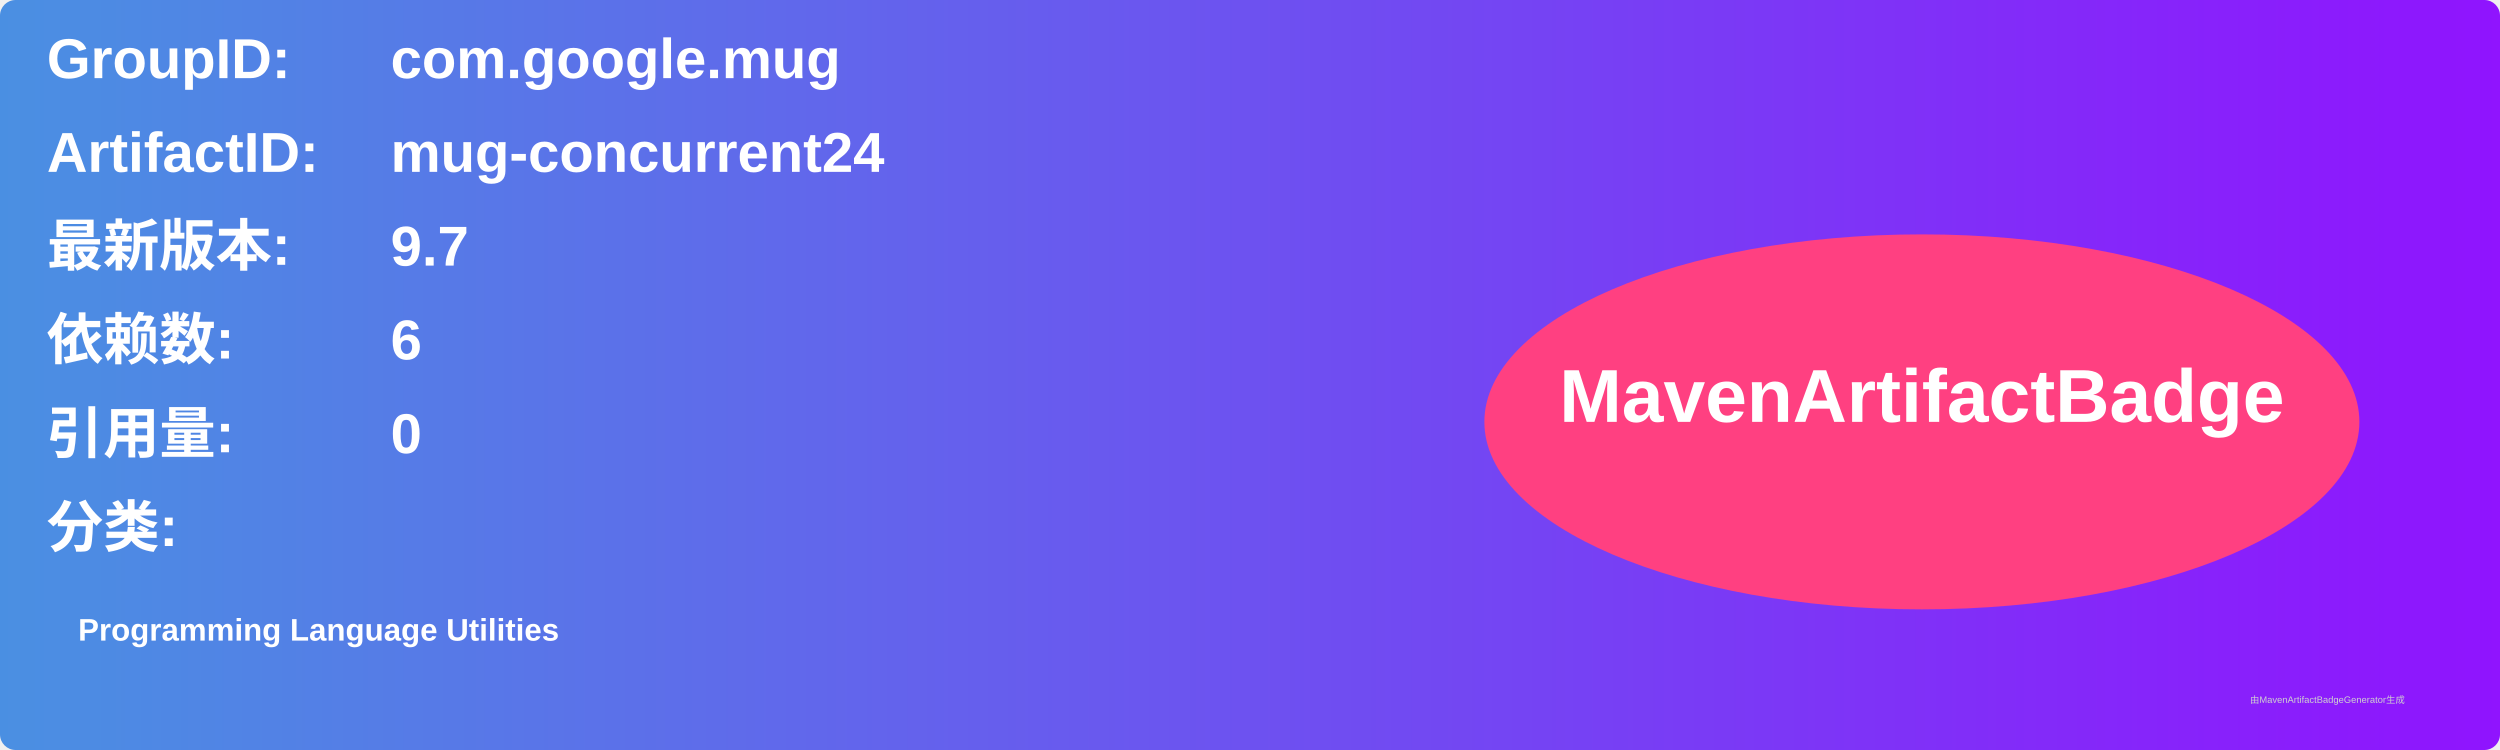
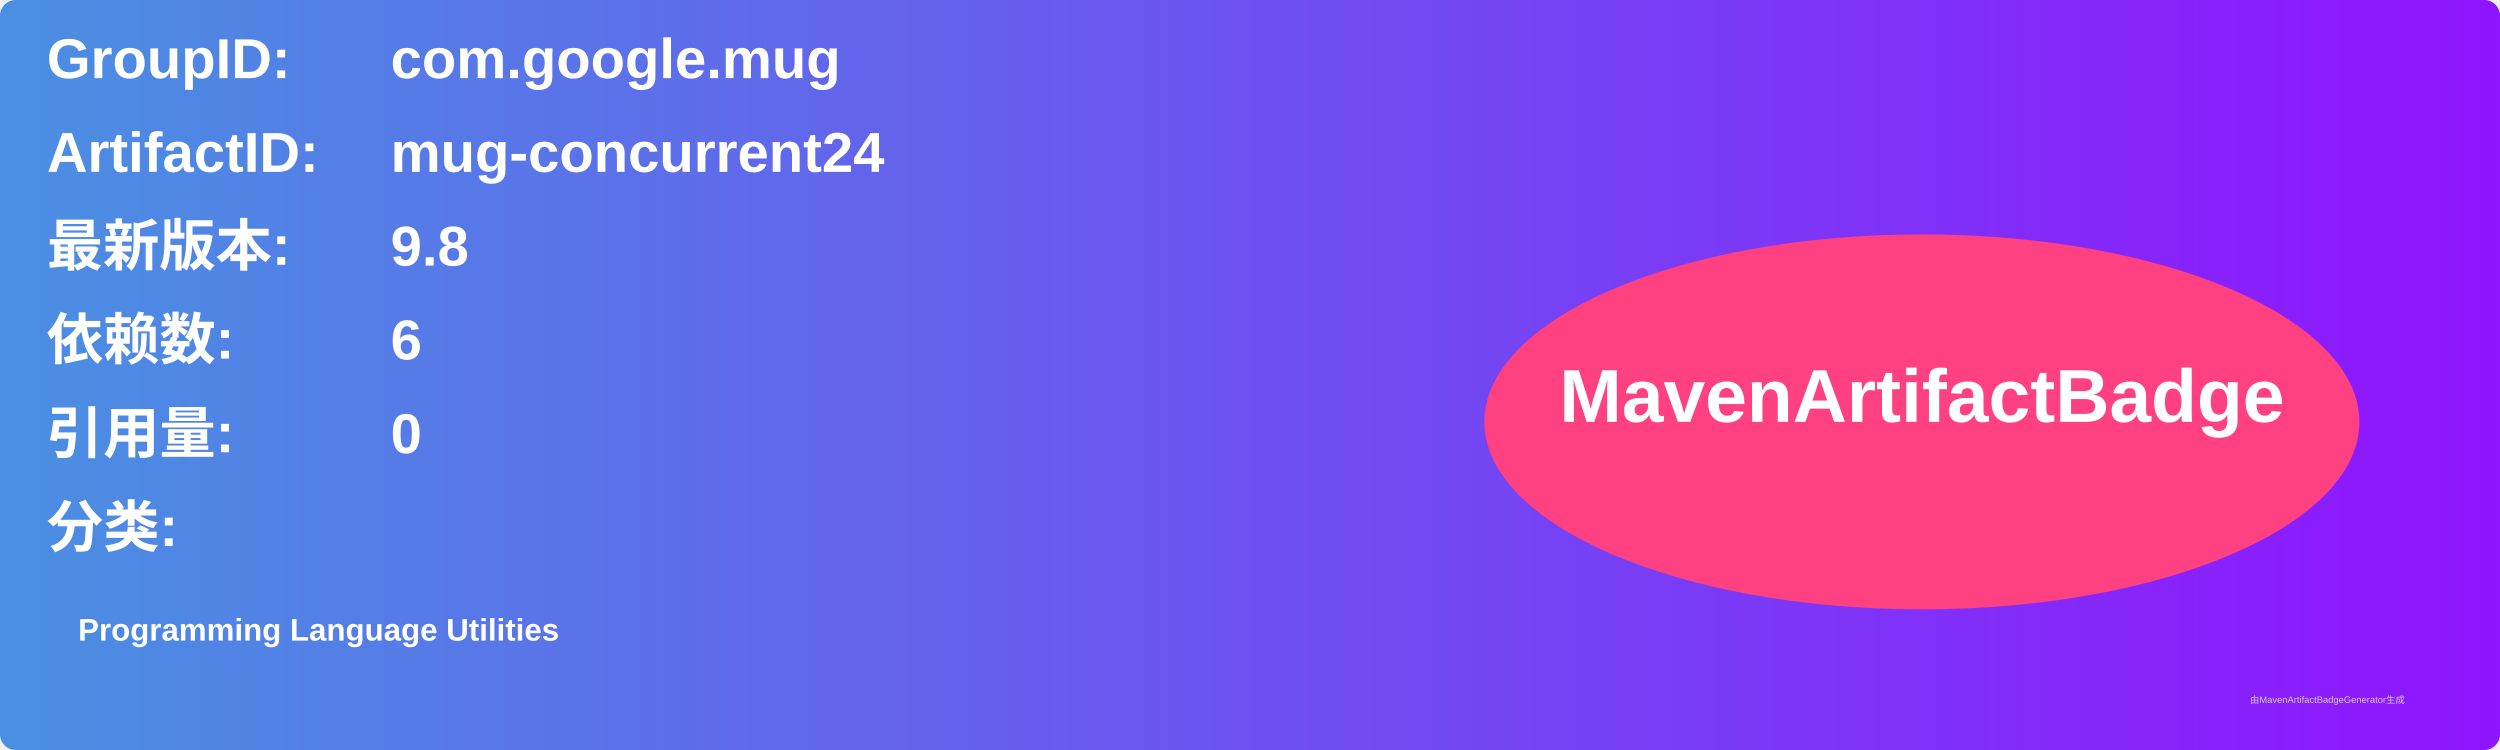
<svg xmlns="http://www.w3.org/2000/svg" width="800" height="240" viewBox="0 0 800 240">
  <linearGradient id="grad" x1="0%" y1="0%" x2="100%" y2="0%">
    <stop offset="0%" stop-color="#4a90e2" />
    <stop offset="100%" stop-color="#9013fe" />
  </linearGradient>
  <rect width="100%" height="100%" rx="5" ry="5" fill="url(#grad)" />
  <g transform="translate(15, 15)">
    <text x="0" y="10" font-family="Arial" font-size="18" fill="white" font-weight="bold" width="260">GroupID:</text>
    <text x="110" y="10" font-family="Arial" font-size="18" fill="white" font-weight="bold" width="460">com.google.mug</text>
    <text x="0" y="40" font-family="Arial" font-size="18" fill="white" font-weight="bold" width="260">ArtifactID:</text>
    <text x="110" y="40" font-family="Arial" font-size="18" fill="white" font-weight="bold" width="460">mug-concurrent24</text>
    <text x="0" y="70" font-family="Arial" font-size="18" fill="white" font-weight="bold">最新版本:</text>
    <text x="110" y="70" font-family="Arial" font-size="18" fill="white" font-weight="bold">
-       <tspan font-weight="bold">9.7</tspan>
+       <tspan font-weight="bold">9.8</tspan>
    </text>
    <text x="0" y="100" font-family="Arial" font-size="18" fill="white" font-weight="bold">依赖数: </text>
    <text x="110" y="100" font-family="Arial" font-size="18" fill="white">
      <tspan font-weight="bold">6</tspan>
    </text>
    <text x="0" y="130" font-family="Arial" font-size="18" fill="white" font-weight="bold">引用量: </text>
    <text x="110" y="130" font-family="Arial" font-size="18" fill="white">
      <tspan font-weight="bold">0</tspan>
    </text>
    <text x="0" y="160" font-family="Arial" font-size="18" fill="white" font-weight="bold">分类:</text>
    <text x="10" y="190" font-family="Arial" font-size="10" fill="white">
      <tspan font-weight="bold">Programming Language Utilities</tspan>
    </text>
    <ellipse cx="600" cy="120" rx="140" ry="60" fill="#ff4081" />
    <text x="600" y="120" text-anchor="middle" font-family="Arial" font-size="24" fill="white" font-weight="bold">MavenArtifactBadge</text>
  </g>
  <text x="720" y="225" font-family="Arial" font-size="3" fill="#d0d0d0">由MavenArtifactBadgeGenerator生成</text>
</svg>
